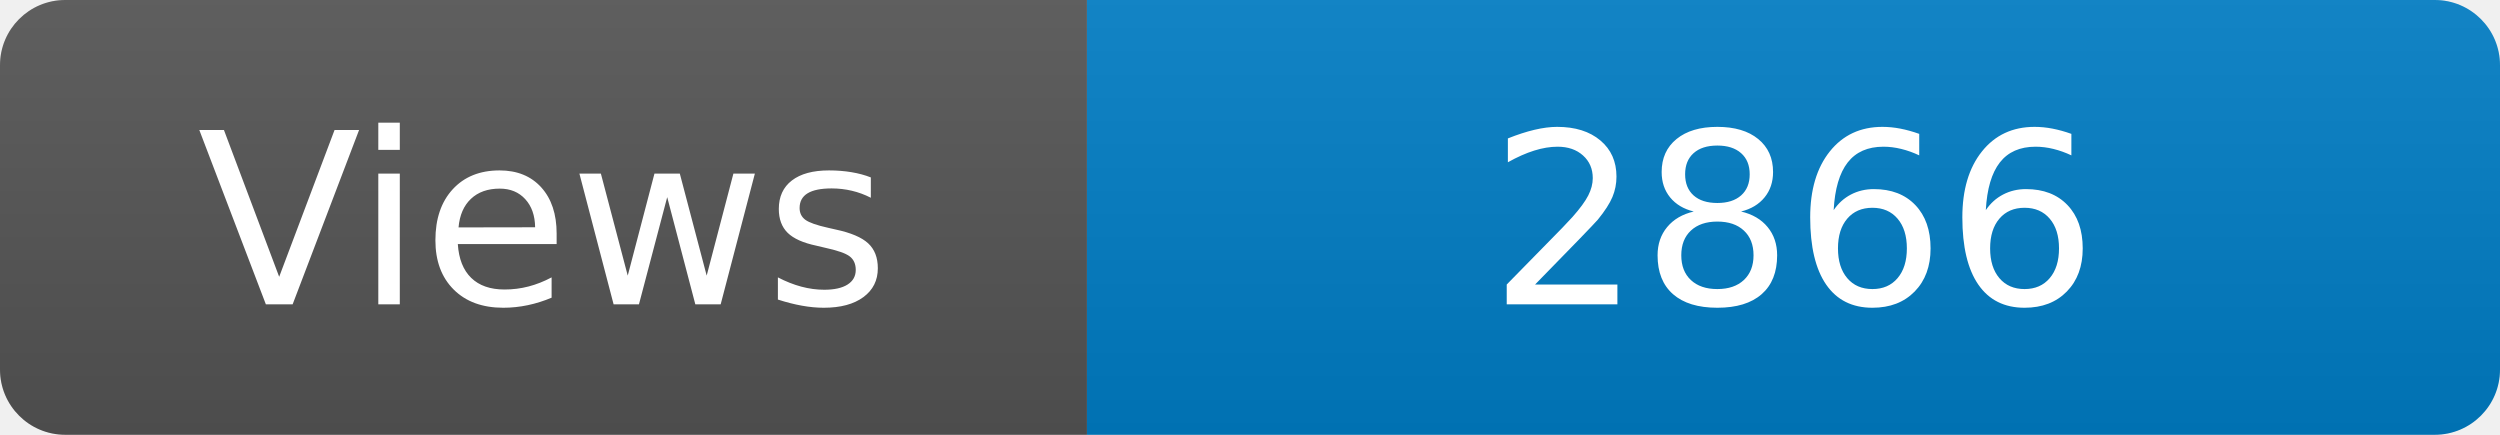
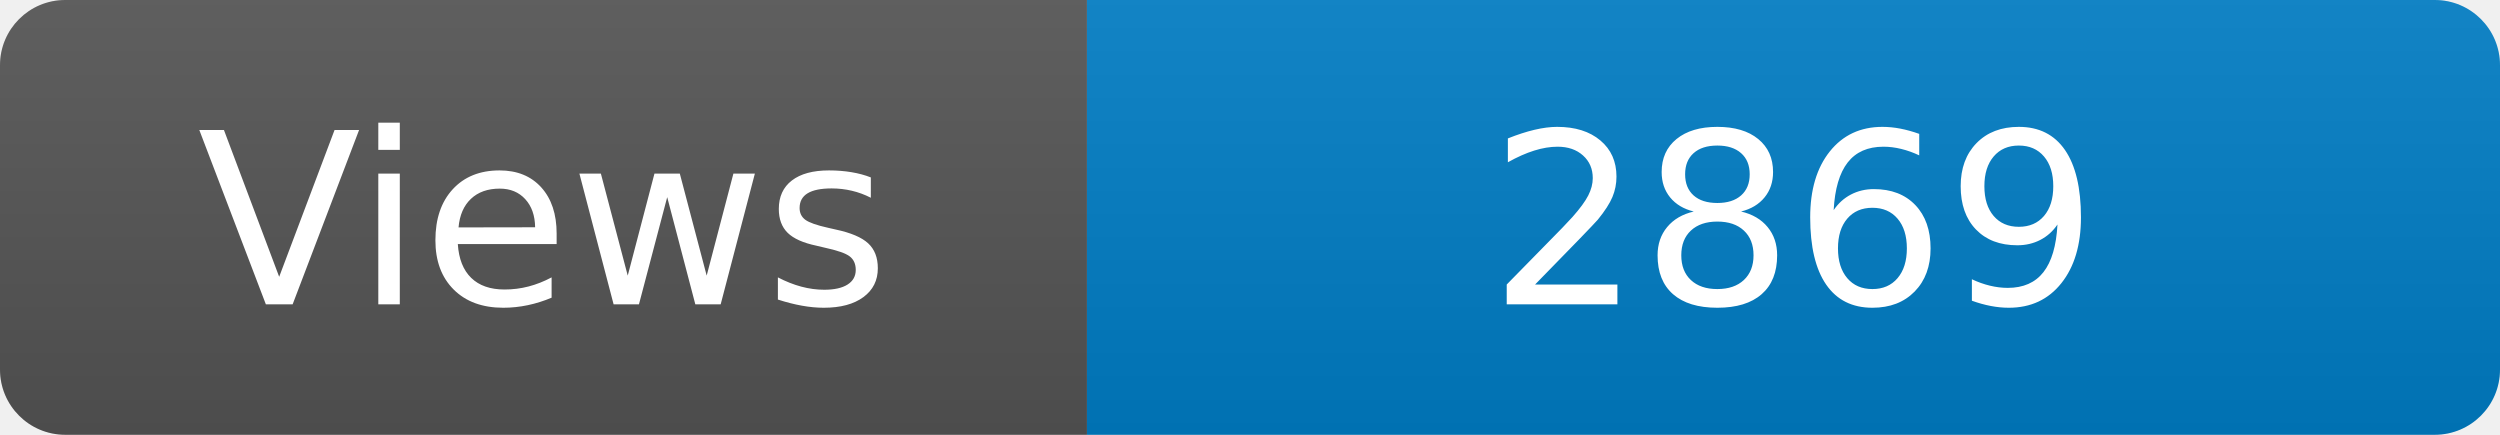
<svg xmlns="http://www.w3.org/2000/svg" width="115" height="20" role="img" aria-label="Maintained?: yes">
  <linearGradient id="s" x2="0" y2="100%">
    <stop offset="0" stop-color="#bbb" stop-opacity=".1" />
    <stop offset="1" stop-opacity=".1" />
  </linearGradient>
  <clipPath id="r">
    <rect width="115" height="20" rx="3" fill="#fff" />
  </clipPath>
  <g clip-path="url(#r)">
    <rect width="50" height="20" fill="#555" />
    <rect x="50" width="160" height="20" fill="#007ec6" />
    <rect width="115" height="20" fill="url(#s)" />
  </g>
  <g fill="#fff" text-anchor="middle" font-family="Verdana,Geneva,DejaVu Sans,sans-serif" font-size="110">
    <text x="250" y="140" transform="scale(.1)" fill="#fff">Views</text>
-     <text x="825" y="140" transform="scale(.1)" fill="#fff">2866</text>
+     <text x="825" y="140" transform="scale(.1)" fill="#fff">2869</text>
  </g>
</svg>
